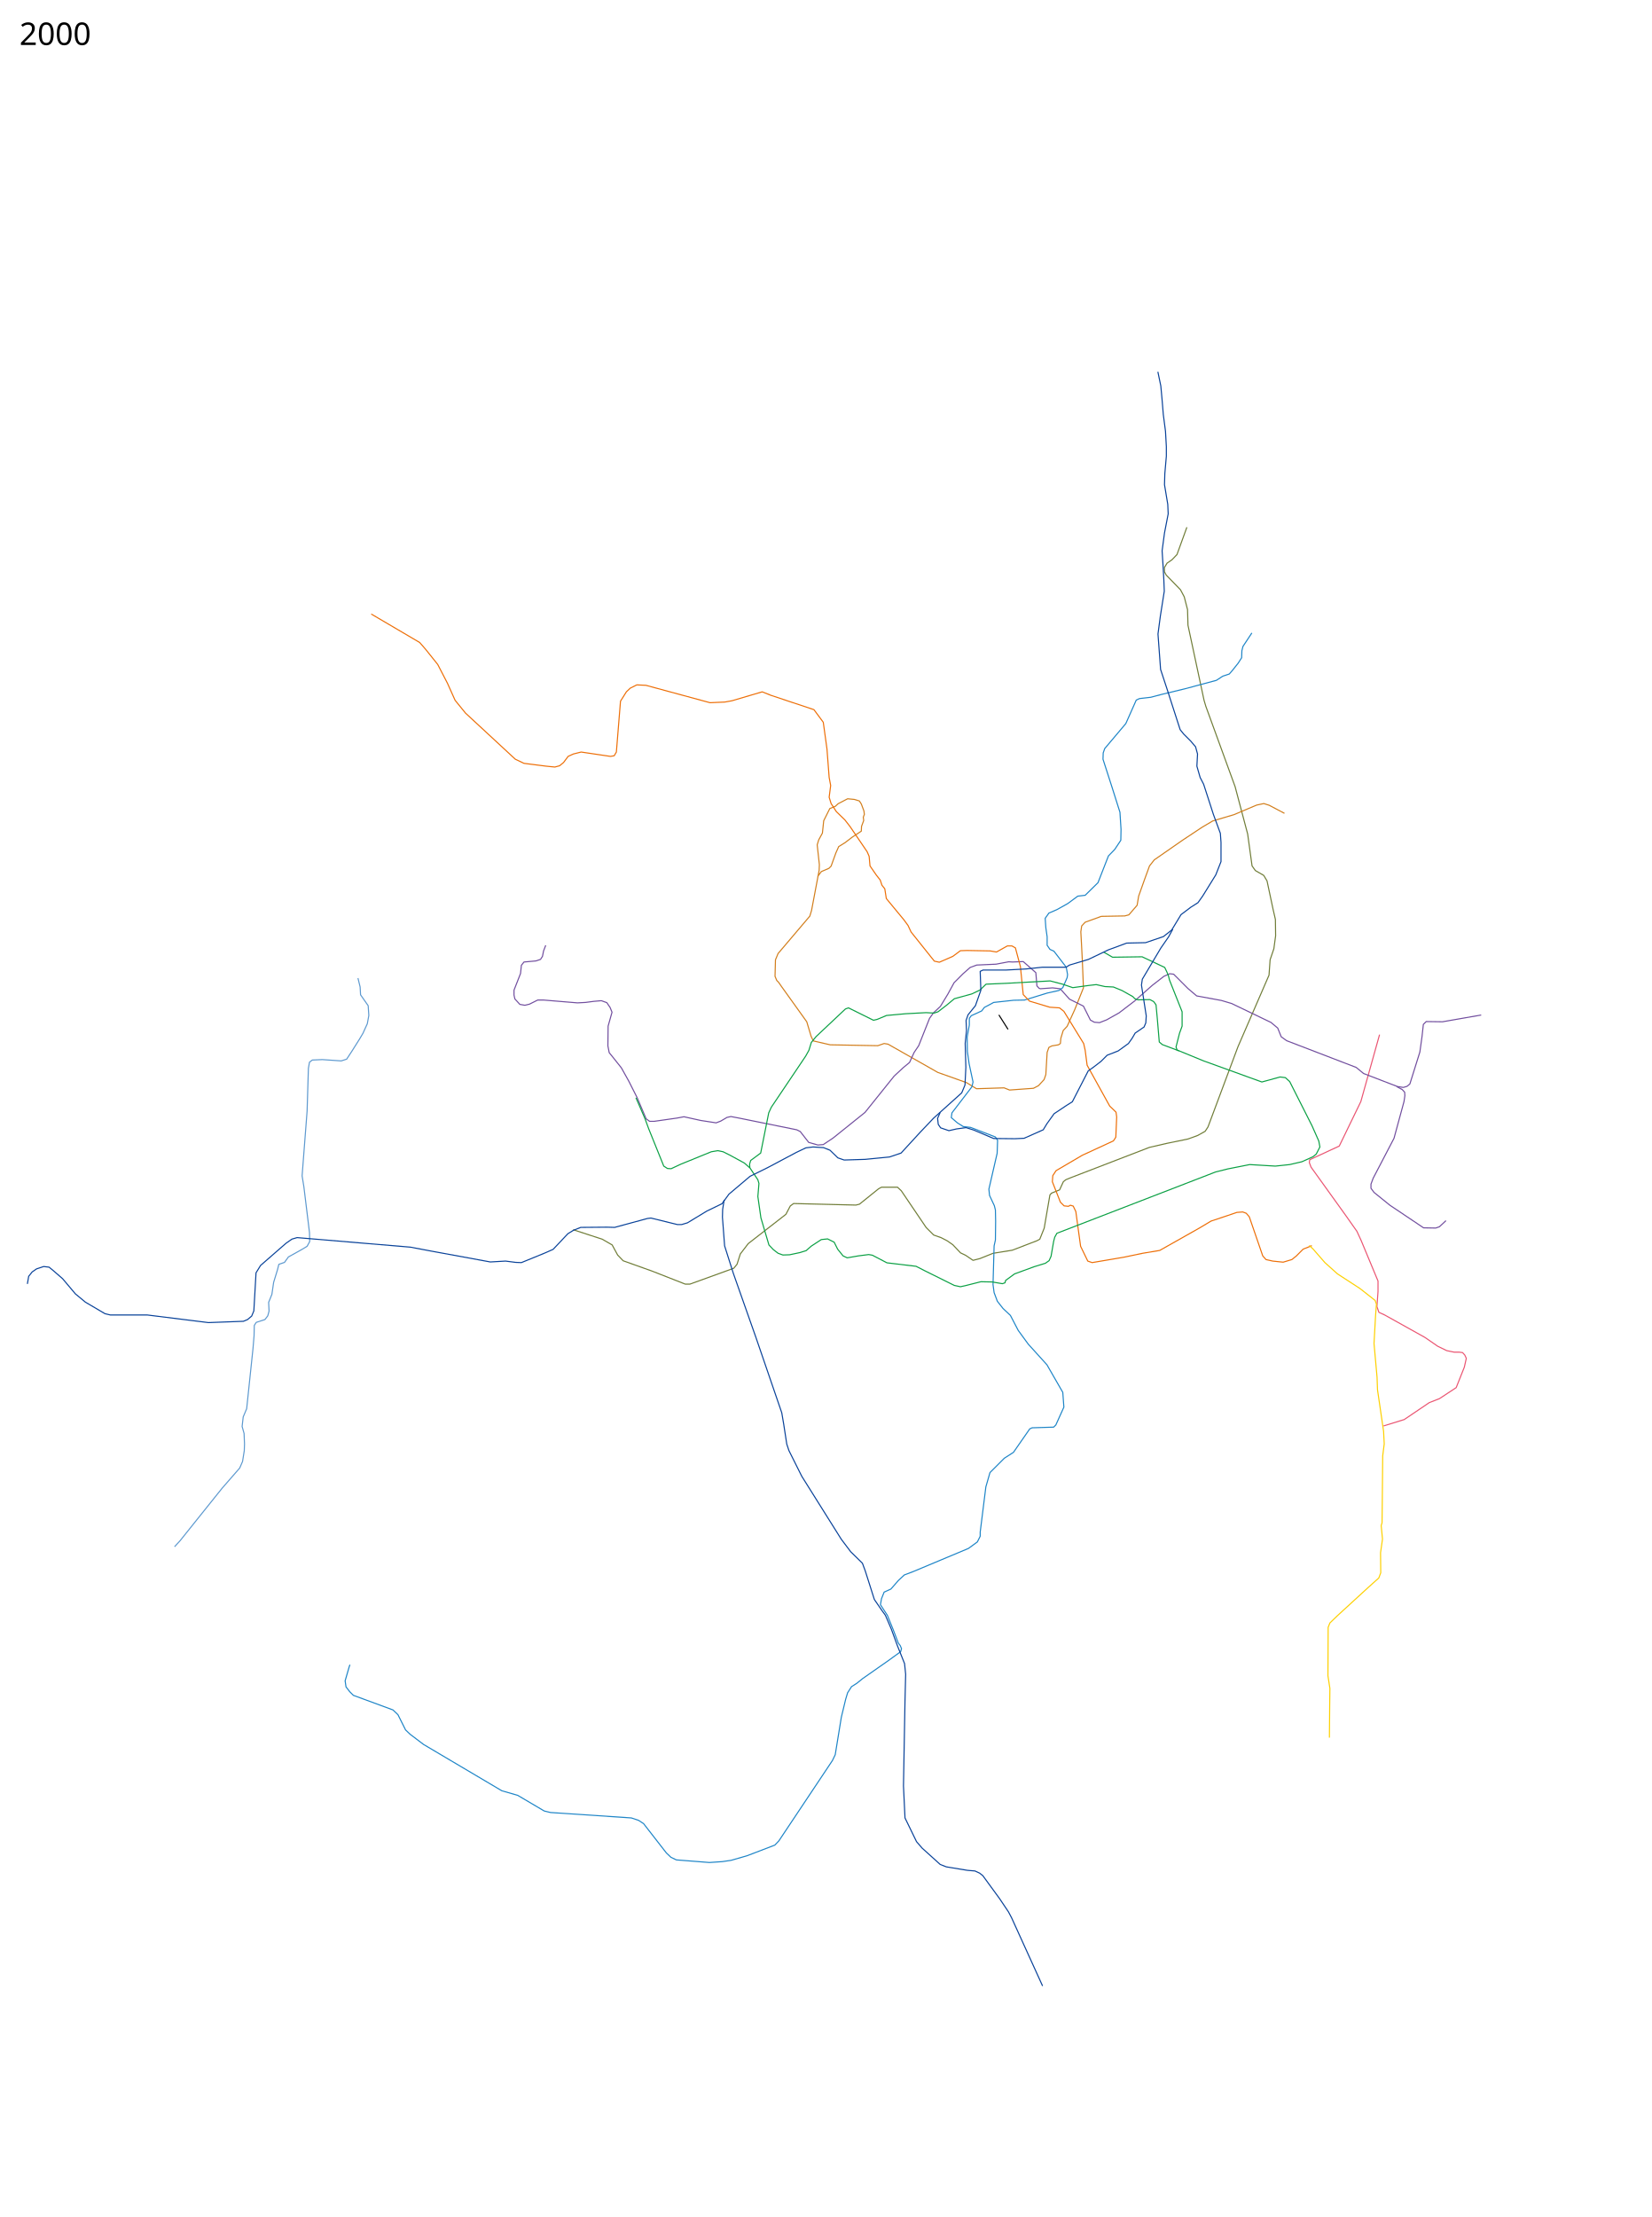
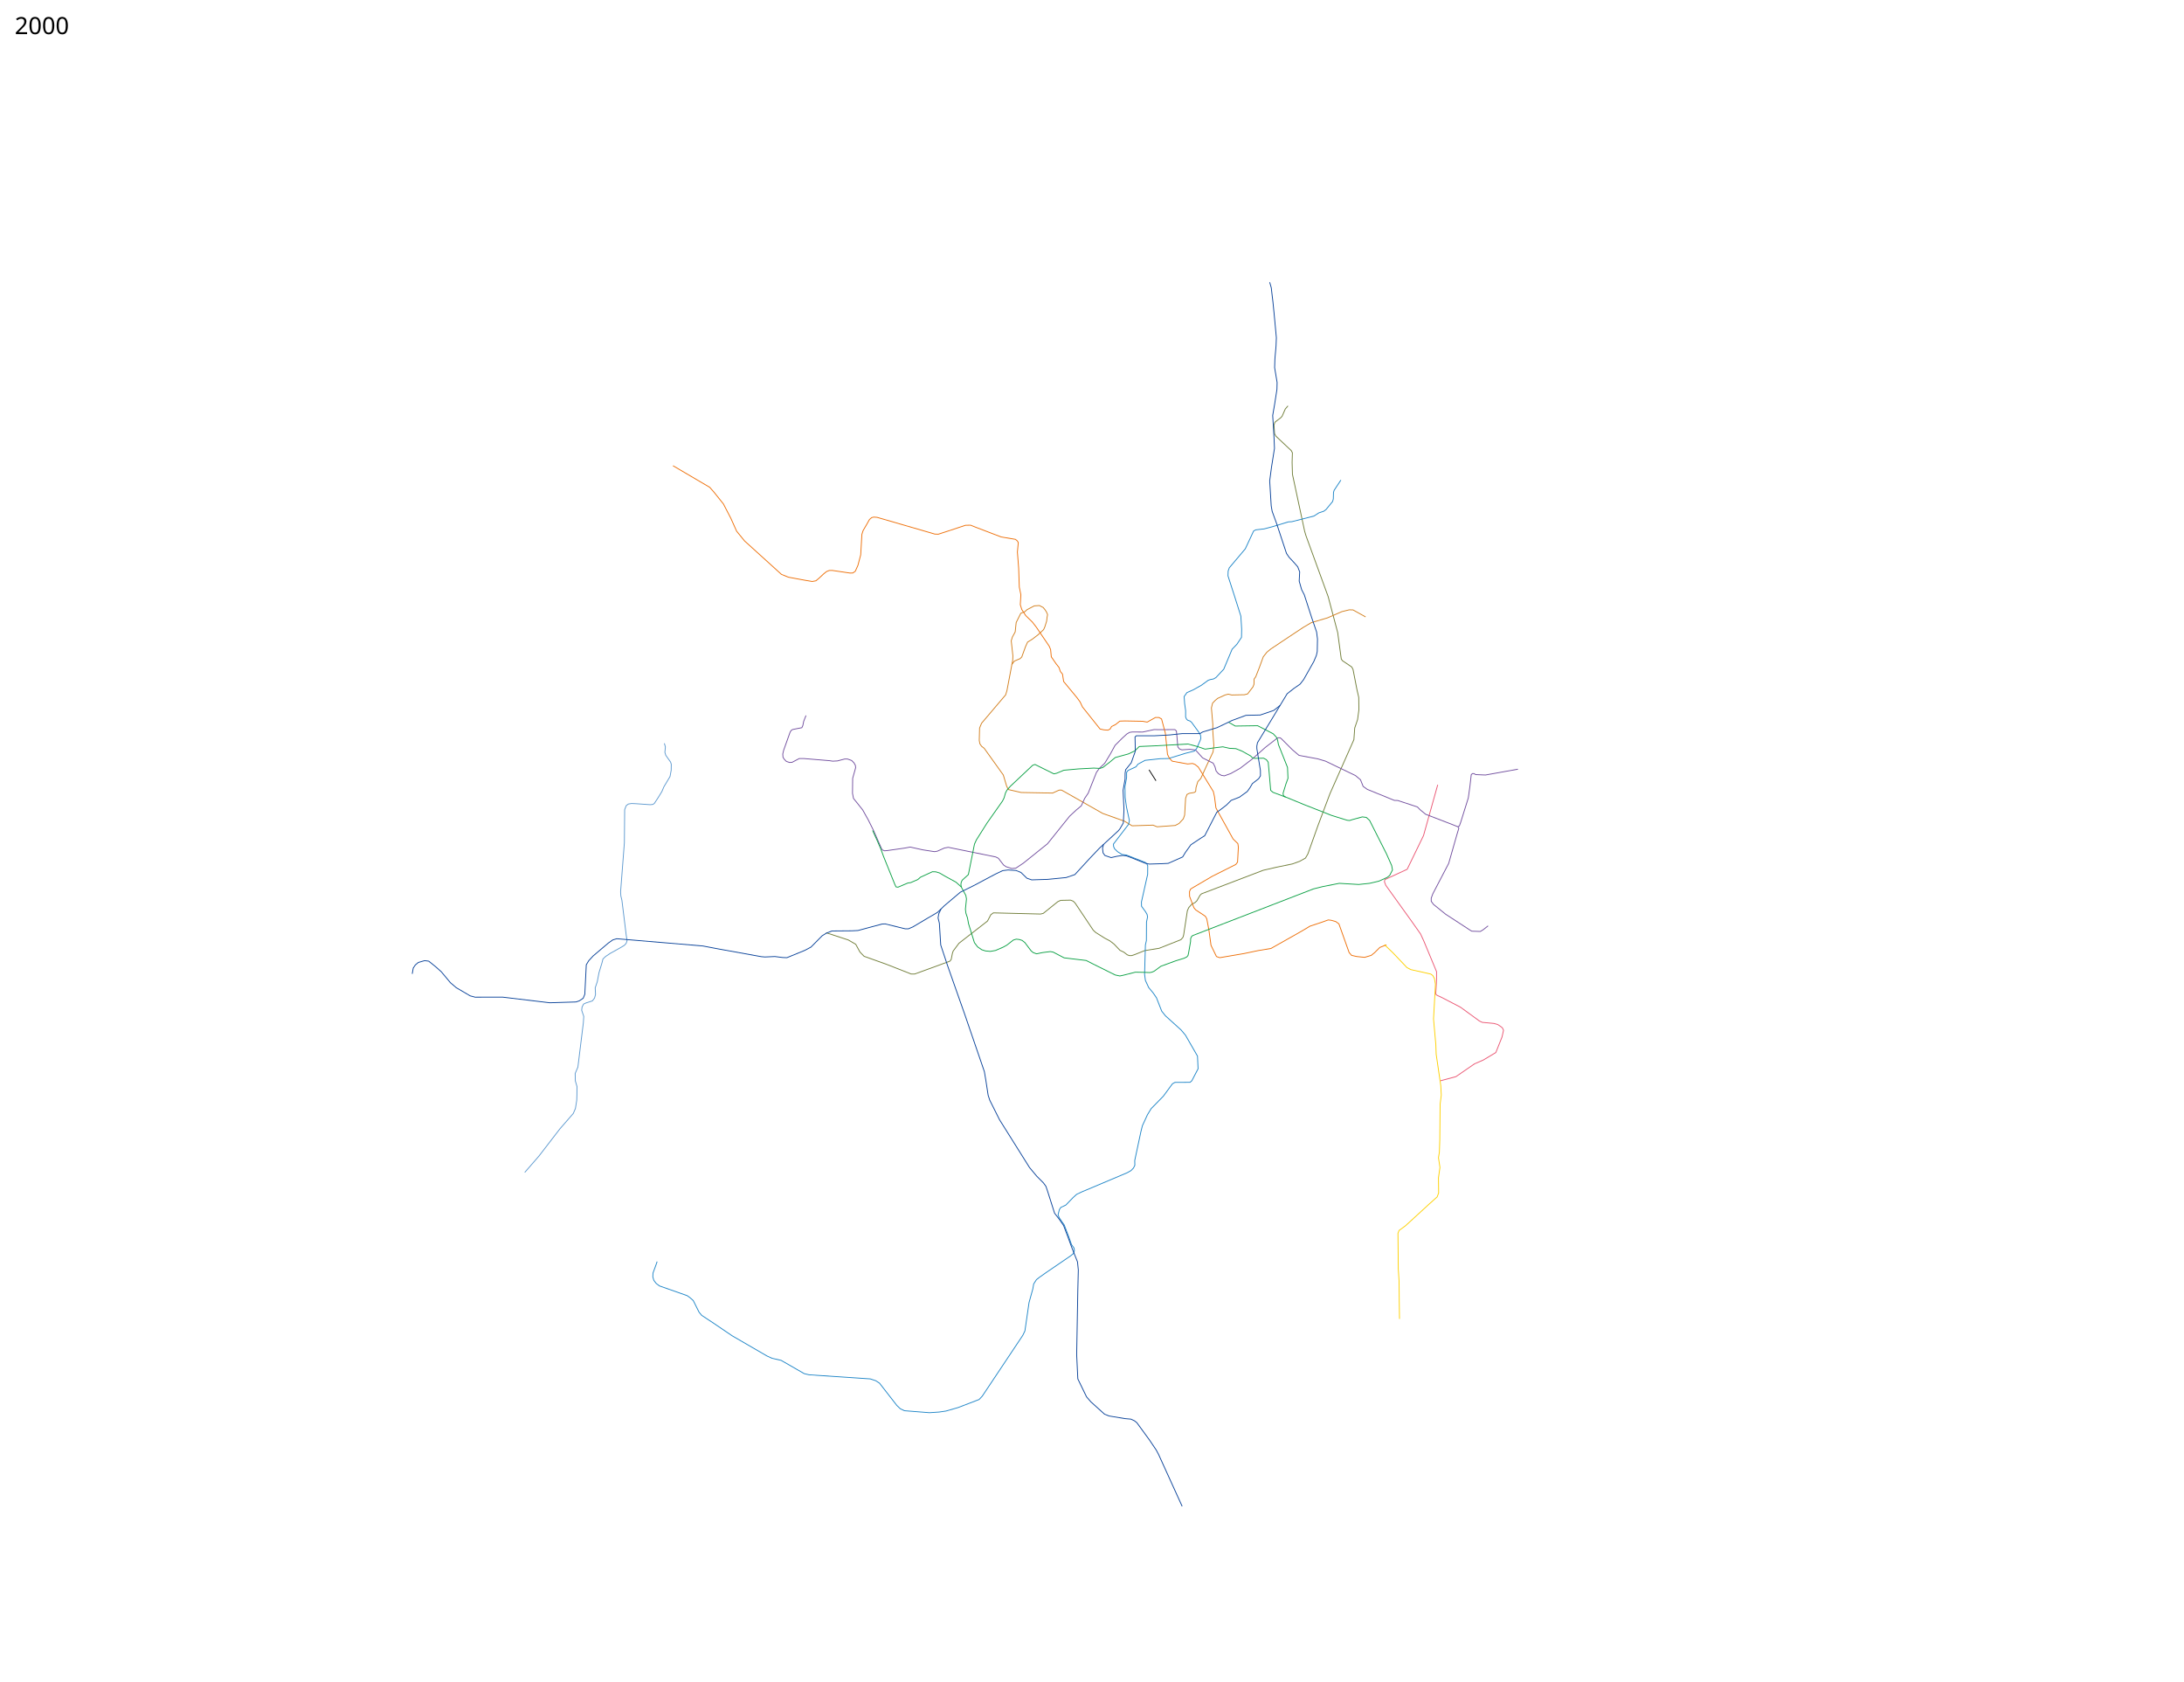
- <svg xmlns="http://www.w3.org/2000/svg" height="10200" width="7600">
-   <path d="M6347.497 4760.094l-86.12 308.003-99.29 204.66-135.764 62.816-2.027 13.171 8.106 21.277 160.08 222.897 50.659 71.934 19.25 41.54 78.014 187.436v48.632l-5.066 68.896 9.119 26.342 26.342 12.158 185.41 103.343 58.763 40.527 41.54 20.264 34.448 7.092h23.303l15.197 2.026 10.132 11.145 7.092 15.197-9.118 40.527-37.488 94.225-77 50.658-46.606 18.237-115.501 78.014-95.238 29.382" fill="none" stroke="#ea5572" stroke-width="5" stroke-linejoin="round" />
-   <path d="M5460.975 2425.755l-45.592 125.632-23.303 24.316-22.29 15.198-12.158 20.263v19.25l8.105 15.198 65.856 67.882 17.224 32.422 15.198 58.763 2.026 71.935 73.961 345.49 8.106 27.356 134.75 369.806 57.751 217.832 20.264 146.909 15.197 21.276 14.185 8.106 24.316 14.184 15.197 25.33 27.356 128.672 11.145 48.632 1.013 74.974-8.106 59.777-17.223 50.659-5.066 70.921-142.857 329.28-137.79 368.793-13.172 20.263-34.448 19.25-44.579 16.211-98.277 20.263-79.027 18.237-357.649 137.791-27.355 11.145-11.145 9.119-17.224 37.487-37.487 15.197-7.092 8.106-26.343 152.988-20.263 50.659-13.171 7.092-113.475 43.566-88.146 14.184-60.79 24.316-31.408 8.106-34.448-23.303-23.302-11.145-35.461-37.487-26.343-18.237-27.355-14.185-34.448-12.158-34.448-34.447-114.488-169.2-17.223-16.21h-73.962l-13.171 7.092-88.146 70.922-16.21 4.053-286.727-7.093-15.197 11.145-20.264 38.5-173.251 134.752-36.474 47.619-15.198 47.619-15.197 18.237-201.62 72.948h-21.277l-155.015-60.79-130.699-46.606-25.329-26.342-25.33-46.606-45.592-26.342-133.738-43.567" fill="none" stroke="#707d38" stroke-width="5" stroke-linejoin="round" />
-   <path d="M5910 3742l-70-37-25-8-33 7-104 44-98 29-49 29-89 59-131 91-22 28-23 63-27 76-7 42-38 44-19 5-108 2-74 27-16 17-4 27 3 55 4 79 5 124-40 100-35 77-18 19-11 36-2 24-9 6-30 5-14 7-8 23-4 68-2 34-8 23-26 28-23 12-110 8-25-10-127 4-46-28-132-47-229-130-18-3-29 10-219-4-78-18-10-21-20-67-116-162-14-20-8-8-8-19 2-76 12-29 146-172 8-26 35-185 1-26-10-91 7-23 17-31 6-57 28-56 25-10 13-12 44-23 31 3 23 7 9 14 12 32 2 16-5 13 2 15-10 27-1 22-41 27-34 26-29 18-13 29-22 61-10 10-35 15-17 23" fill="none" stroke="#d27e1c" stroke-width="5" stroke-linejoin="round" />
-   <path d="M6815.095 4669.9L6637 4701l-75-1-13 13-6 55-10 72-46 147-13 11-17 5-27-4-156-60-34-28-320-123-25-18-16-40-31-26-181-87-47-14-114-21-40-34-66-66-18-2-27 12-54 42-80 71-72 55-57 32-33 13-24-2-18-10-32-64-64-32-43-48-35-4-56 4-6-2-10-11-5-61-58-51-49 2-18-1-58 11-89 4-30 11-33 29-41 41-29 53-34 56-32 30-18 25-50 126-21 31-21 46-29 24-42 39-134 167-147 118-45 30-25 2-42-12-39-50-16-8-261-53-42-8-18 4-29 17-21 8-71-11-77-17-32 6-105 15h-21l-16-11.5-41.5-97.5-38.5-76-34-61-35-44-21-26-6-31 1-91 18-64-9-22-15-22-25-9-35 3-38 5-37 2-156-13h-27l-38 19-21 5-23-4-23-25-4-18 .055-22.68L2395 4479l4-38 12-15 55-5 21-7 9-14 5-25 10-26" fill="none" stroke="#714e9e" stroke-width="5" stroke-linejoin="round" />
-   <path d="M5760 2912l-41 62-5 20-1 32-16 25-27 34-14 16-30 10-29 19-145 39-108 26-49 13-52 6-15 7-48 108-97 115-7 20-1 29 40 124 38 120 5 79-1 50-28 42-29 30-48 123-59 58-34 4-46 34-50 28-37 16-17 24 3 43 6 42v39l13 19 18 8 57 74 6 34-2 14-20 46-18 13-54 12-104 32-50 1-92 10-43 23-12 16-48 22-9 12v31l-10 56 1 65 8 57 18 84-5 22-92 120-3 22 28 24 27 17 34 4 114 44 10 15-2 60-38 165 3 29 22 47 5 20 1 52-1 86-6 27-5 178 5 37 15 40 26 33 34 32 36 69 46 63 86 95 73 127 5 68-37 82-10 10-99 3-11 5-75 108-42 27-66 66-19 66-26 208v19l-13 26-41 30-253 106-42 16-27 25-35 40-31 14-12 30-5 28 21 32 11 17 26 64 24 63 9 12 6 14-4 14-55 40-120 84-26 21-25 16-18 28-9 30-20 83-28 172-13 27-246 369-19 20-128 49-73 21-41 6-59 4-152-12-25-12-21-20-105-135-23-15-33-11-372-25-29-7-122-72-73-21-360-213-62-47-21-20-35-70-23-22-182-67-17-17-17-22-4-28 18-62 4-12" fill="none" stroke="#1e85c7" stroke-width="5" stroke-linejoin="round" />
-   <path d="M1708 2825l223 131 27 31 56 70 45 87 35 78 48 59 229 212 40 19 102 13 40 4 22-6 18-15 21-28 24-11 36-9 108 16 27 4 17-3 10-17 19-234 27-43 18-17 30-15 42 2 295 80 68-3 33-6 139-41 40 16 198 66 43 58 17 123 10 131 7 37-7 54 9 29 24 37 40 39 24 31 78 115 9 21 4 44 29 42 18 23 8 24 13 16 7 45 81 98 19 26 14 30 107 134 23 5 62-27 35-26 31-1 106 2 29 5 50-28h21l16 9 23 86 13 129 29 30 93 28 45 3 20 16 91 148 7 31 9 69 104 188 29 28 3 22-4 93-11 17-143 66-121 71-15 23-2 28 37 94 17 17 20 2 9-5 13 4 12 25 9 66 13 94 33 68 20 7 147-25 86-18 78-13 186-105 50-30 78-26 41-14 27-2 16 6 14 16 62 180 15 17 31 7 48 5 40-12 20-16 32-32 40-16" fill="none" stroke="#ed6f08" stroke-width="5" stroke-linejoin="round" />
-   <path d="M5079 4381l40 23 136-2 104 49 10 21 7 17 5 20 58 146v66l-12 33-16 63 5 14 122 50 268 97 22-6 62-17 24 3 20 18 103 204 31 70 5 27-17 33-15 12-51 23-56 13-66 7-118-7-101 20-56 14-256 99-474 183-10 18-5 19-12 69-9 20-17 12-52 16-90 33-41 30-3 11-12 4-47-8-52-1-71 18-23 5-28-6-135-67-41-21-134-16-67-35-17-3-47 6-52 9-19-9-25-31-16-32-30-15-29 3-46 30-24 21-29 9-47 10-31 1-22-8-22-17-20-21-37-125-14-98 5-60-5-17-36-54-26-23-66-36-32-16-24-5-30 5-140 57-45 21-17-1-17-11-69-171-16.91-46.156L2947.5 5100l-21.5-49.5" fill="none" stroke="#0ba044" stroke-width="5" stroke-linejoin="round" />
-   <path d="M3450 5373l-1-17 5-17 46-34 37-185 12-26 158-235 15-27 11-36 22-27 135-127 14-5 115 57 17-4 43-18 88-8 94-5 37 2 18-6 39-30 36-30 80-22 38-18 28-27 94-4 201-11 57 15 47 16 73-10 35-4 40 9 39 2 39 16 50 28 10 10 14 5 55-1 17 9 11 15 6 65 9 106 14 12 77 29" fill="none" stroke="#0ba044" stroke-width="5" stroke-linejoin="round" />
-   <path d="M803.12 7116.332L829 7088l84-105 109-136 81-93 13-30 8-50 1-31-2-48-9-32 5-44 16-38 29-276 5-60 1-47 9-14 40-13 13-17 6-22-2-40 15-37 8-55 18-59 6-24 26-9 18-25 61-34 25-15 12-22-1-41-26-212-8-49 23-298 6-197 5-28 13-10 46-2 87 6 25-8 23-35 36-57 16-27 20-44 7-38-3-45-35-50-2-36-10-41" fill="none" stroke="#5d99cf" stroke-width="5" stroke-linejoin="round" />
-   <path d="M6024 5730l18 17 54 62 58 52 103 67 70 55 6 17-4 55-7 126 14 156 2 57 28 191 3 58-7 55-2 215-1 93-4 13 6 62-9 63 1 92-9 24-48 43-144 132-33 32-8 20-1 223 9 58-1 85-1.2 141.693" fill="none" stroke="#fdd001" stroke-width="5" stroke-linejoin="round" />
-   <text style="line-height:125%;-inkscape-font-specification:Sans" y="206.961" x="89.453" font-weight="400" font-size="144px" font-family="Sans" letter-spacing="0" word-spacing="0">
+ <svg xmlns="http://www.w3.org/2000/svg" width="13250" height="10200">
+   <path d="M8722.497 4760.094l-86.12 308.003-99.29 204.659-135.764 62.817-2.026 13.17 8.105 21.278 160.08 222.897 50.659 71.934 19.25 41.54 78.014 187.436v48.632l-4.816 84.146 2.954 7.509 5.915 3.583 26.342 12.158 114.41 59.343 115.013 83.777 17.29 8.263 70.448 6.593 22.803 6.25 16.447 10.776 12.382 9.395 7.092 15.197-9.118 40.527-37.487 94.225-76.251 45.658-53.106 22.987-113.001 77.764-93.988 25.132" fill="none" stroke="#ea5572" stroke-width="5" stroke-linejoin="round" />
+   <path d="M7813.975 2462.005l-16.144 18.487-19.563 44.437-8.885 9.709-20.803 15.565-13.79 10.948-5.658 16.763 3.5 52.5 8.105 15.198 93.356 87.882 6.724 12.922-1.802 58.264 2.026 71.934 73.961 345.49 8.106 27.356 134.75 369.807 57.751 217.83 21.678 160.345 7.42 10.316 56.276 38.135 7.674 14.787 23.467 120.895 11.145 48.632 1.013 74.974-8.106 59.777-17.223 50.659-5.066 70.92-145.14 327.521-73.217 194.76-60.79 170.793-14.672 25.263-34.448 19.25-44.579 16.21-98.277 20.265-79.027 18.237-373.899 142.54-9.105 8.645-19.395 33.869-10.974 10.487-20.237 10.447-18.26 20.485-8.332 18.87-22.593 147.739-4.513 14.409-12.171 13.592-131.725 52.066-88.146 14.184-60.79 24.316-18.377 6.048-13.783-.278-12.498-4.664-21.198-16.303-23.303-11.145-35.46-37.487-26.093-19.987-29.855-15.685-54.948-34.408-15.448-14.197-109.738-164.2-11.563-11.794-16.16-6.416-60.212 1.25-17.421 8.092-88.146 70.922-16.21 4.053-286.727-7.093-15.197 11.145-20.264 38.5-173.251 134.752-34.974 47.119-4.671 13.814-7.277 37.055-7.697 10.487-213.87 77.948h-21.277l-155.015-60.79-130.699-46.606-25.329-26.342-25.33-46.606-45.592-26.342-133.738-43.567" fill="none" stroke="#707d38" stroke-width="5" stroke-linejoin="round" />
+   <path d="M8285 3742l-76.5-42.5-23-.5-44.5 11-88 38-98 29-49 29-89 59-106.518 71.035L7686 3956l-22 28-23 63-22.61 57.95-9.89 14.05-.877 31.892-6.123 15.608-32.5 42.5-19 5-77.002 1.561-21.49-4.874-19.008 4.813-45.542 20.831L7373 4248l-16.5 17-7 29 8.5 100-.5 35 6.587 93.03-4.587 38.97-39.5 84-35 77-18 19-11 36-2 24-9 6-30 5-14 7-8 23-4 68-2 34-8 23-26 28-23 12-110 8-25-10-127 4-46-28-132-47-229-130-21.105-11.675-14.395.175-39.5 18-191-3.5-78-18-10-21-20-67-116-162-16-12.5-10-14.5-4-20 2-76 12-29 146-172 8-26 35-185 1-26-10-91 7-23 17-31 6-57 28-56 25-10 13-12 44-23 31-2 23 12 11 13.5 8.898 13.76 6.602 15.74-3.5 19-1 10.5-1.5 11-10.5 33.5-7.5 17-34.5 32-34 26-29 18-13 29-22 61-10 10-35 15-17 23" fill="none" stroke="#d27e1c" stroke-width="5" stroke-linejoin="round" />
+   <path d="M9209.095 4665.65L9012 4701l-59.5-2.5-10.461-6.375-9.517.162-6.772 6.963L8918 4768l-10 72-46 147-8.404 23.374-9.222 4.293L8805 4999l-156-60-34-28-15.85-16.345-119.224-39.173-20.398-.563-164.528-66.92-25-18-16-40-31-26-181-87-47-14-114-21-40-34-66-66-8.067-6.573-11.242-.697-8.944 4.21L7730 4492l-54 42-80 71-72 55-57 32-39.01 14.062L7410 4703l-18-10-14.032-16.396-6.83-25.588L7360 4629l-64-32-43-48-35-4-47.868 3.293-14.486-5.536-10-12.414L7141 4475l-3.936-41.273-9.516-8.313L7034 4426l-31.789-.647-69.313 14.89L6869 4440l-16.148 2.411-17.388 10.357L6806 4480l-41 41-29 53-34 56-32 30-18 25-50 126-21 31-21 46-29 24-42 39-134 167-147 118-45 30-25 2-34.575-10.94-15.006-10.423L6057 5206l-16-8-261-53-26.797-5.525-23.657 4.353-42.789 19.122L5670 5166l-71-11-77-17-32 6-105 15-18.525 1.768-12.716-5.129-5.759-8.14-48.75-110.75L5268 4974l-34-61-35-44-21-26-6-31 1-91 18-64-1.222-13.867-8.922-16.012L5167 4613l-25-9h-17.763l-43.754 11.483-28.807 1.464-19.676-2.95-156-13h-27l-43.303 22.89-15.697 1.11-19.11-6.474-12.575-12.732-7.951-12.268-1.525-19.768 5.712-23.74 39.137-109.555 7.89-11.483 7.403-4.04 33.787-6.768 22.06-4.172 6.172-14 5-25 13.89-35.192" fill="none" stroke="#714e9e" stroke-width="5" stroke-linejoin="round" />
+   <path d="M8135 2912l-41 62-3.75 12.5-1.25 40-4.25 15.5-40.25 49-13.5 10-30 10-29 19-134.56 34.39-20.94 1.11-97.5 29.5-49 13-52 6-12.5 7-50.5 108-97 115-7 20-1 29 40 124 38 120 5 79-1 50-28 42-29 30-50.75 121.25-47.38 50.602-14.37 8.398-19.223 3.69-13.027 4.31L7288 4157l-50 28-37 16-17 24 3 43 6 42v39l4.75 11.75 7.31 7.787 15.088 5.185 8.852 7.528 45.944 62.9 8.306 14.35 2 19.5-3 11-23.25 53.25-13.5 13.75-52.5 13-104 32-50 1-92 10-43 23-12 16-48 22-9 12v31l-10 56 1 65 8 57 18 84-5 22-92 120 1.172 15.585 6.078 13.165L6780 5166l27 17 27.25 3.5 114.5 45 9.388 9.261 4.862 10.489-.354 51.921L6925 5471l.525 26.171 23.767 32.479 9.9 16.996 2.88 15.05-6.426 31.494L6955 5705l-6 27-5 178 5 37 19.95 43.182 27.06 32.646 20.212 29.525 31.757 81.021 22.666 28.352 94.554 85.507L7192 6279l73 127 3.586 76.839-37.707 72.454-10.707 9.646-92.283.525L7113 6574l-55.201 75.12-73.82 75.436-22.365 36.671-30.907 67.16-9.1 36.301-37.314 174.766L6885 7068l-8.245 16.888-15.008 15.476-22.969 13.03-273.152 115.192-33.515 15.646-20.99 18.99-44.871 46.278-30.25 14.25-9 13.5-7.928 31.762 7.428 17.738 17.5 26 12.75 17.75 25 65.75 19 53.25 15.5 21.25 2 15.75-5.246 16.369-17.254 14.38L6464 7639l-115.5 78.75-43.25 30.5-17.5 14-16.5 25.75-5.25 30-23 83-25 172-13 27-246 369-19 20-128 49-73 21-41 6-59 4-152-12-25-12-21-20-105-135-23-15-33-11-372-25-29-7-140-80.5-55-12.5-30.894-14.024-211.646-122.716-110.96-75.26-73.5-48.5-16-19.5-35-70-20.25-18-16.804-11.957L4001 7800l-19.5-14.5-14.75-19-6.25-21.75 1.086-22.819 17.164-46.431 8-23.25" fill="none" stroke="#1e85c7" stroke-width="5" stroke-linejoin="round" />
+   <path d="M4083 2825l223 131 27 31 56 70 45 87 35 78 48 59 224 203 42 17 102.5 19 42 7 22.5-4 18-15 29.5-27.5 17.5-14 16.185-6.146L5049 3460l108 16 17-.5 15-10.5 16-36 16.724-63.219L5229 3241l7.228-22.614L5257 3183l18-32 13.5-11.5 12.5-3 20.213 1.513L5640.5 3230.5l30.5 9 21.68.833L5743 3224l115-38 30.556-.317L5922 3199l152 58 86.5 14.5 11.469 9.615 5.871 9.893-5.394 57.514L6180 3446l4 115.5 9.5 46-3.5 60.5 9 29 24 37 40 39 24 31 78 115 9 21 4 44 29 42 18 23 8 24 13 16 7 45 81 98 19 26 14 30 107 134 23 5 24.407 1.935 13.189-6.46L6744 4406.5l23.552-11.459L6794 4374l31-1 106 2 29 5 50-28h21l16 9 23 86 13 129 11.5 23.5 17.115 17.53L7205 4634l30.17-3.055L7250 4637l20 16 91 148 7 31 9 69 104 188 29 28 3 22-5 90.5-10.5 14L7355 5315l-121 71-11.166 7.266L7216.5 5408l.5 29 26 68.5 11 13.5 58.497 38.635 8.767 15.352L7334 5640l13 94 33 68 20 7 147-25 86-18 78-13 186-105 50-30 78-26 33-12 18 2 28 8 19 14 62 174 15 17 31 7 48 5 40-12 20-16 32-32 40-16" fill="none" stroke="#ed6f08" stroke-width="5" stroke-linejoin="round" />
+   <path d="M7454 4381l40 23 136-2 94.454 49 19.546 21 7 17 5 27.071L7811.172 4655l2.828 66-12 33-17.705 57.521.644 9.014L7791 4831l122 50 164.929 64.83 95.261 29.694 14.881 1.415L8203 4972l62-17 24 3 20 18 103 204 31 70 5 27-17 33-15 12-51 23-56 13-66 7-118-7-101 20-56 14-256 99-474 183-8.089 5.21-6.507 13.852L7223 5711l-12 69-3.7 16.11-7.068 8.133L7185 5812l-52 16-90 33-41 30-12.9 5.697-13.414 2.585L6940 5898l-52-1-71 18-23 5-28-6-135-67-41-21-134-16-67-35-17-3-47 6-36.444 7.586-20.414-7.586-12.544-10.412-37.912-50.287-16.353-12.908-17.98-5.807-18.135-1.923-17.228 5.276L6108 5733l-20.465 11.455-47.384 20.667-32.151 5.758-29.586-2.89-22.353-7.292-25.182-17.354-19.293-25.596L5876 5603l-6.42-35.228-9.688-29.216-2.842-23.657 6.414-62.12-3.939-21.244-27.868-51.878L5800 5351l-66-36-34.121-19.89-21.879-6.767-21.161-.657-72.716 33.433-15.805 13.857-43.257 18.704L5508 5356l-59.496 25.243-12.404-1.354-7.1-14.89-69-171-16.91-46.155L5322.5 5100l-28.5-62.75" fill="none" stroke="#0ba044" stroke-width="5" stroke-linejoin="round" />
+   <path d="M5831.657 5379.657l-2-15.525 1.975-12.725 5.853-12.407 37.515-34 37-185 12-26 64.706-102.534L6082 4859l9.697-19.222 8.267-29.34 8.743-17.267L6130 4769l135-127 14-5 115 57 17-4 43-18 88-8 94-5 37 2 18-6 39-30 36-30 80-22 38-18 28-27 94-4 201-11 57 15 47 16 73-10 35-4 40 9 39 2 39 16 50 28 10 10 14 5 55-1 17 9 11 15 6 65 9 106 14 12 77 29" fill="none" stroke="#0ba044" stroke-width="5" stroke-linejoin="round" />
+   <path d="M3183.552 7111.48L3204 7088l66-76 127-165 81-93 13-30 8-50 1-31 .5-52.5-10-34-1-45 16.5-39 33-267.5 2.665-39.46-12.698-37.695 2.305-19.261 9.132-18.009L3554 6084l40-13 13-17 6-22-2-40 12.525-37 10.475-55 18-59 6-24 16.454-15.718L3702 5783l61-34 25-15 10.875-12.048 5.368-15.963L3799 5671l-26-210.585-6.276-25.536L3765 5410l23-298 1.757-200.89L3799 4887l13-10 19.753-3.21L3858 4875l87 6 16.102-1.617L3970 4873l23-35 22.565-36.848 12.11-28.414L4065 4710l7-38 .512-36.297-4.22-13.3-28.989-40.807-5.507-17.982 3.154-33.22-6.465-21.555" fill="none" stroke="#5d99cf" stroke-width="5" stroke-linejoin="round" />
+   <path d="M2501 5907l6-35 12.818-18.94 17.879-15.06 38.303-11 25 3 43.163 34.86 32.98 29.454 55.464 66.464L2768 5991l84.343 49.464 30.303 8.122 165.758-.354 287.364 34.293 158.525-4.94L3514 6071l24.303-16 9.647-24.354 8.94-178.535 14.635-24.454 26.908-29.2L3691 5720l27-19 24-7 522 44 95 18 259.626 46.818 21.76 1.93L4701 5802l47 6 26 1 110-45 36-19.182 68-68.818 26-16 33-13 121-1 37.475-1.829 145.697-39.232L5370 5604l122 30h19l27.707-11.888 87.94-52.232 60.454-35.415 22.02-20.828L5729 5494l97-82 83-41 130-69 44-21 33-4 48 3 30 12 36 35 29 10 97-3 112-11 53-18 90-98 60-63 114.5-105.5 9.373-11.898L6815 4992l4-81-5.5-117.5 12-66.5.5-37.5 3-20.5 34-42 25-71-2-86 8-7h109l93-5 75-8h109l16-10 87-26 92-44 84-31 87-2 82-28 38-30 43-71 41.25-32.5 37.25-25.75L7909 4122l61.5-109 15.596-36.873L7991.5 3952l1.5-76-5.5-43-29.5-86-45-139-16-31-15-52 3-56-11.75-30.75-21.25-24.5-31.5-33.75-15.5-23-60.5-182.75-26.486-72.595-5.764-33.155L7703 2917l11-83 18-114-2-51-3-55-5.75-94 11.75-68 14-90.5 1-41.5-8-48-7-42 1.5-51 7-80 2-50.5-6-64.5-7.5-79.75-7-70.25-7-58.5-3.311-29.559-9.603-34.013" fill="none" stroke="#094299" stroke-width="5" stroke-linejoin="round" />
+   <path d="M5709.121 5513.636l-13.927 29.233-4.033 25.02 7.839 32.11 8.25 132 41.75 126 104 295 119 347 9 53 14 91 10 30 59 118 182 290 44.06 52.758 40.566 40.626 14.994 20.824L6356 7227l42 132 27.697 35.625 26.839 38.79L6476 7495l27 74 34 85 5 49-3 122-7 392 7 147 53 109 26 30 83 75 28 11 97 16 35 3 21.5 10 14.5 11.5 77 105.5 41 61 14.5 27.5L7172 9137M6695.371 5120.432L6689 5145l3 28 11 16 38 13 35-8 35.5-5.25 21.834 2.395L6855 5199l92 36.75 25.527 5.43L7045 5239l42-2 88-39 17-28 33-46 57-38 27-17 73-142 24-17 35-27 28-28 51-20 47-34 17-24 14-24 38-29.5 11-17.5-.25-33-21.518-131.454-.254-16.06 3.9-20.486L7716 4362l50-83" fill="none" stroke="#094299" stroke-width="5" stroke-linejoin="round" />
+   <path d="M8399 5730l18 17 34.75 33.5 84 88.5 23.25 12.25 121 27 12.597 9.01 9.957 18.502 5.946 33.988-4.5 85.25-7 126 14 156 2 57 28 191 3 58-7 55-2 215-2.5 75.5-5.5 34 9 58.5-9 63 1 92-9 24-48 43-144 132-39.25 28.75-6.5 17 2 218.75 4.75 72 1 119.25 1.552 109.446" fill="none" stroke="#fdd001" stroke-width="5" stroke-linejoin="round" />
+   <path d="M8844.374 5014.667l6.293 8.655-12.485 41.496L8789 5237l-96 184-10 27v19l14 19 73 59 149.697 97.636 9.433 5.617L8981 5650l16.293-9.89L9028 5616" fill="none" stroke="#714e9e" stroke-width="5" stroke-linejoin="round" />
+   <path d="M6970.95 4669.364l42.116 66.46" fill="none" stroke="#000" stroke-width="5" stroke-linejoin="round" />
+   <text style="-inkscape-font-specification:Sans" y="206.961" x="89.453" font-weight="400" font-size="144px" font-family="Sans">
    <tspan y="206.961" x="89.453">2000</tspan>
  </text>
-   <text style="line-height:125%;-inkscape-font-specification:Sans" y="10097.961" x="89.453" font-weight="400" font-size="144px" font-family="Sans" letter-spacing="0" word-spacing="0" />
-   <path d="M6426 4999l26 14 11 12 1 16-4 27-46 169-96 184-10 27v19l14 19 73 59 155 104 56 1 17-6 30-28" fill="none" stroke="#714e9e" stroke-width="5" stroke-linejoin="round" />
-   <path d="M4326 5118l-12 27 3 28 11 16 38 13 35-8 44-6 35 11 92 39 98 1 42-2 88-39 17-28 33-46 57-38 27-17 73-142 24-17 35-27 28-28 51-20 47-34 17-24 14-24 41-28 8-19 2-32-22-142 4-27 85-143 36-52 19-35" fill="none" stroke="#094299" stroke-width="5" stroke-linejoin="round" />
-   <path d="M126 5907l6-35 16-20 20-14 33-11 25 3 17 14 45 39 59 70 46 38 90 53 25 6h170l281 35 161-6 19-8 19-16 10-24 10-175 21-34 117-102 27-19 24-7 522 44 95 18 272 50 70-4 47 6 26 1 110-45 36-16 68-72 26-16 33-13 121-1 35 1 151-41 16-2 122 30h19l27-8 89-54 70-34 32-44 97-82 83-41 130-69 44-21 33-4 48 3 30 12 36 35 29 10 97-3 112-11 53-18 90-98 60-63 129-116 15-36 4-81-3-111 6-59-2-46 9-26 34-42 25-71-3-87 13-6h105l93-5 75-8h109l16-10 87-26 92-44 84-31 87-2 82-28 38-30 43-71 45-34 33-21 22-31 60-97 24-61v-88l-3-42-32-87-45-139-16-31-15-52 3-56-9-33-22-26-33-33-16-20-60-186-30-91-12-163 11-83 18-114-2-51-3-55-5-80 11-82 17-88-2-44-8-48-7-42 1.5-51 7-80v-44l-4-71-10-77-6-72-5.5-59.5-13.497-64.907" fill="none" stroke="#094299" stroke-width="5" stroke-linejoin="round" />
-   <path d="M3332 5520l-7 44-1 36 10 132 40 126 104 295 119 347 9 53 14 91 10 30 59 118 182 290 43 57 54 53 13 35 42 132 33 48 18 25 27 63 27 74 34 85 5 49-3 122-7 392 7 147 53 109 26 30 83 75 28 11 97 16 35 3 21.5 10 14.5 11.5 77 105.5 41 61 14.5 27.5L4797 9137" fill="none" stroke="#094299" stroke-width="5" stroke-linejoin="round" />
-   <path d="M4595.95 4669.364l42.116 66.46" fill="none" stroke="#000" stroke-width="5" stroke-linejoin="round" />
+   <text style="-inkscape-font-specification:Sans" y="10097.961" x="89.453" font-weight="400" font-size="144px" font-family="Sans" />
</svg>
